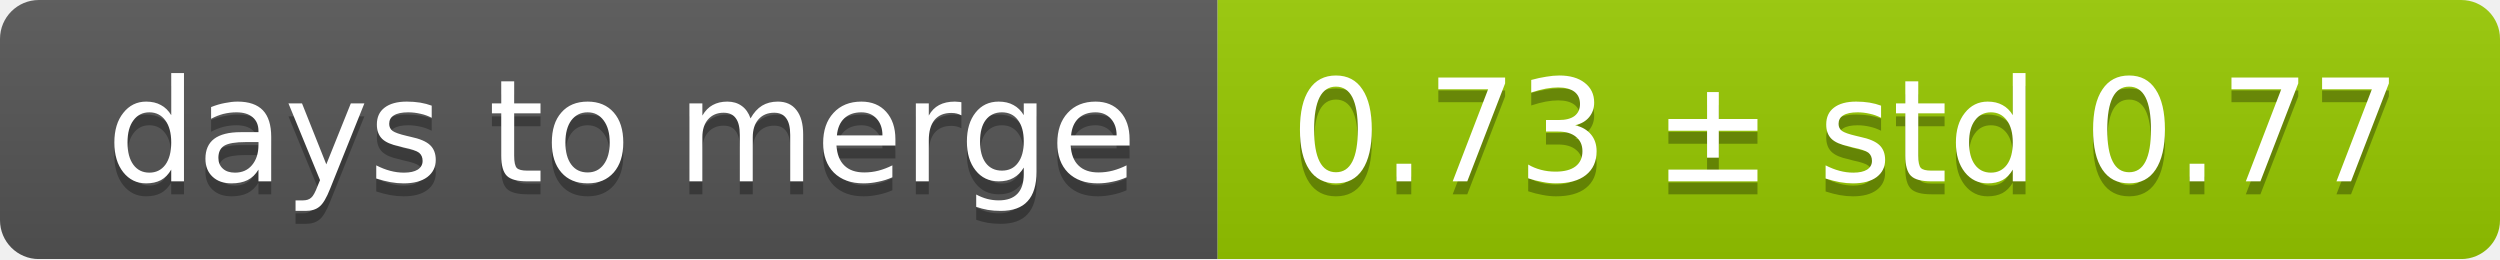
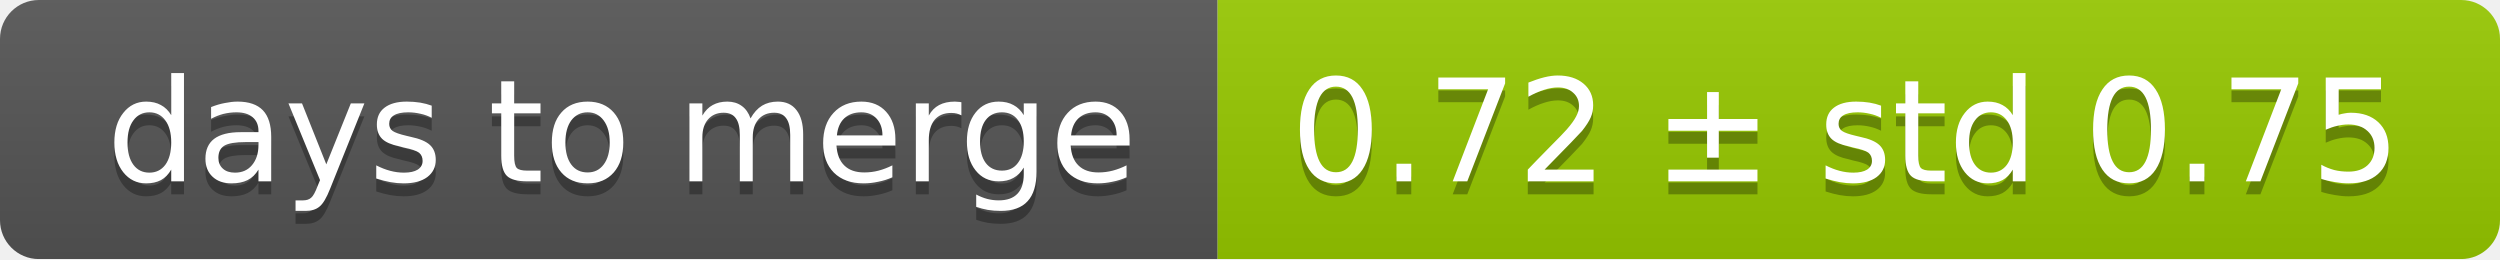
<svg xmlns="http://www.w3.org/2000/svg" width="193" height="20">
  <linearGradient id="smooth" x2="0" y2="100%">
    <stop offset="0" stop-color="#bbb" stop-opacity=".1" />
    <stop offset="1" stop-opacity=".1" />
  </linearGradient>
  <mask id="round">
    <rect width="193" height="20" rx="3" fill="#fff" />
  </mask>
  <g mask="url(#round)">
    <rect width="94" height="20" fill="#555" />
    <rect x="94" width="99" height="20" fill="#97ca00" />
    <rect width="193" height="20" fill="url(#smooth)" />
  </g>
  <g fill="#fff" text-anchor="middle" font-family="DejaVu Sans,Verdana,Geneva,sans-serif" font-size="11">
    <text x="48" y="15" fill="#010101" fill-opacity=".3">days to merge</text>
    <text x="48" y="14">days to merge</text>
-     <text x="142.5" y="15" fill="#010101" fill-opacity=".3">0.73 ± std 0.77</text>
-     <text x="142.5" y="14">0.73 ± std 0.77</text>
+     <text x="142.5" y="15" fill="#010101" fill-opacity=".3">0.72 ± std 0.75</text>
+     <text x="142.5" y="14">0.72 ± std 0.75</text>
  </g>
</svg>
